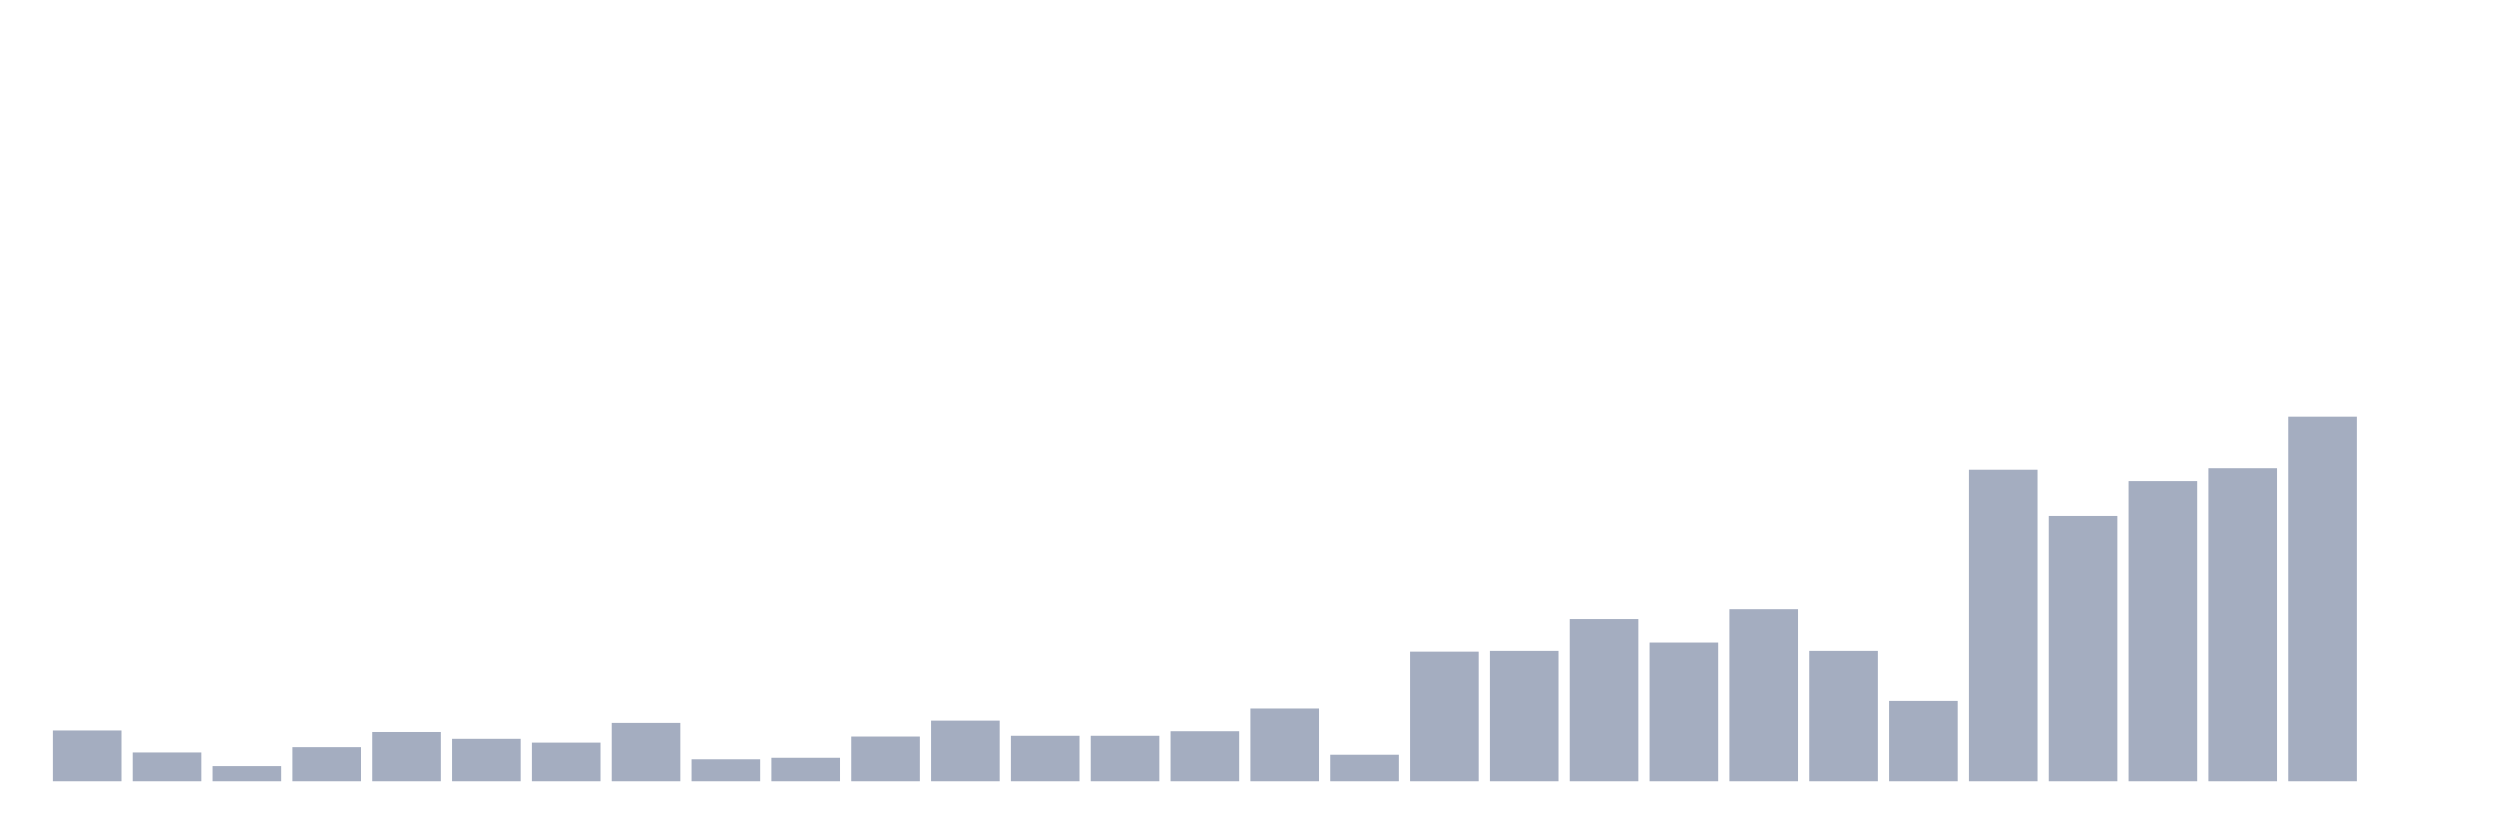
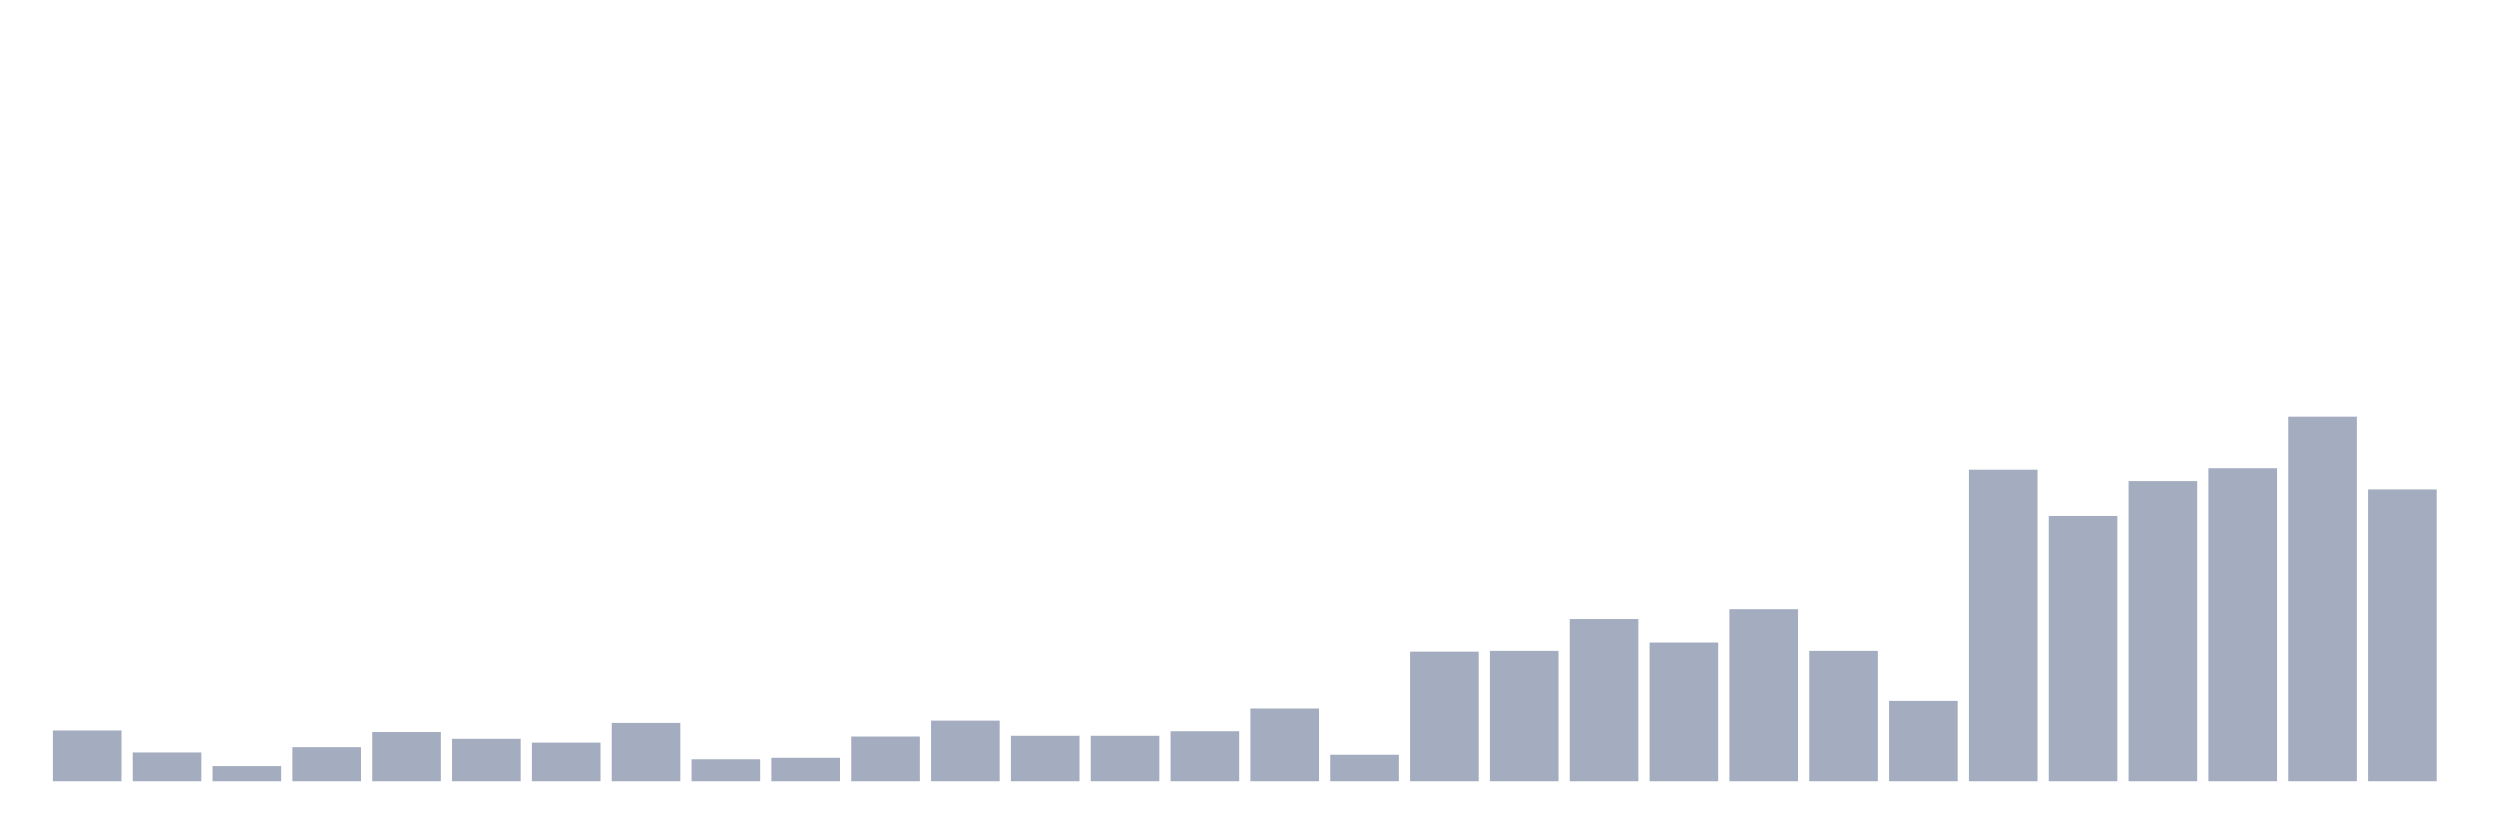
<svg xmlns="http://www.w3.org/2000/svg" viewBox="0 0 480 160">
  <g transform="translate(10,10)">
    <rect class="bar" x="0.153" width="13.175" y="130.249" height="9.751" fill="rgb(164,173,192)" />
    <rect class="bar" x="15.482" width="13.175" y="134.47" height="5.53" fill="rgb(164,173,192)" />
    <rect class="bar" x="30.81" width="13.175" y="137.089" height="2.911" fill="rgb(164,173,192)" />
    <rect class="bar" x="46.138" width="13.175" y="133.451" height="6.549" fill="rgb(164,173,192)" />
    <rect class="bar" x="61.466" width="13.175" y="130.541" height="9.459" fill="rgb(164,173,192)" />
    <rect class="bar" x="76.794" width="13.175" y="131.85" height="8.15" fill="rgb(164,173,192)" />
    <rect class="bar" x="92.123" width="13.175" y="132.578" height="7.422" fill="rgb(164,173,192)" />
    <rect class="bar" x="107.451" width="13.175" y="128.794" height="11.206" fill="rgb(164,173,192)" />
    <rect class="bar" x="122.779" width="13.175" y="135.78" height="4.22" fill="rgb(164,173,192)" />
    <rect class="bar" x="138.107" width="13.175" y="135.489" height="4.511" fill="rgb(164,173,192)" />
    <rect class="bar" x="153.436" width="13.175" y="131.414" height="8.586" fill="rgb(164,173,192)" />
    <rect class="bar" x="168.764" width="13.175" y="128.358" height="11.642" fill="rgb(164,173,192)" />
    <rect class="bar" x="184.092" width="13.175" y="131.268" height="8.732" fill="rgb(164,173,192)" />
    <rect class="bar" x="199.42" width="13.175" y="131.268" height="8.732" fill="rgb(164,173,192)" />
    <rect class="bar" x="214.748" width="13.175" y="130.395" height="9.605" fill="rgb(164,173,192)" />
    <rect class="bar" x="230.077" width="13.175" y="126.029" height="13.971" fill="rgb(164,173,192)" />
    <rect class="bar" x="245.405" width="13.175" y="134.906" height="5.094" fill="rgb(164,173,192)" />
    <rect class="bar" x="260.733" width="13.175" y="115.114" height="24.886" fill="rgb(164,173,192)" />
    <rect class="bar" x="276.061" width="13.175" y="114.969" height="25.031" fill="rgb(164,173,192)" />
    <rect class="bar" x="291.39" width="13.175" y="108.857" height="31.143" fill="rgb(164,173,192)" />
    <rect class="bar" x="306.718" width="13.175" y="113.368" height="26.632" fill="rgb(164,173,192)" />
    <rect class="bar" x="322.046" width="13.175" y="106.965" height="33.035" fill="rgb(164,173,192)" />
    <rect class="bar" x="337.374" width="13.175" y="114.969" height="25.031" fill="rgb(164,173,192)" />
    <rect class="bar" x="352.702" width="13.175" y="124.574" height="15.426" fill="rgb(164,173,192)" />
    <rect class="bar" x="368.031" width="13.175" y="80.187" height="59.813" fill="rgb(164,173,192)" />
    <rect class="bar" x="383.359" width="13.175" y="89.064" height="50.936" fill="rgb(164,173,192)" />
    <rect class="bar" x="398.687" width="13.175" y="82.37" height="57.63" fill="rgb(164,173,192)" />
    <rect class="bar" x="414.015" width="13.175" y="79.896" height="60.104" fill="rgb(164,173,192)" />
    <rect class="bar" x="429.344" width="13.175" y="70" height="70" fill="rgb(164,173,192)" />
-     <rect class="bar" x="444.672" width="13.175" y="140" height="0" fill="rgb(164,173,192)" />
+     <rect class="bar" x="444.672" width="13.175" y="83.971" height="56.029" fill="rgb(164,173,192)" />
  </g>
</svg>
